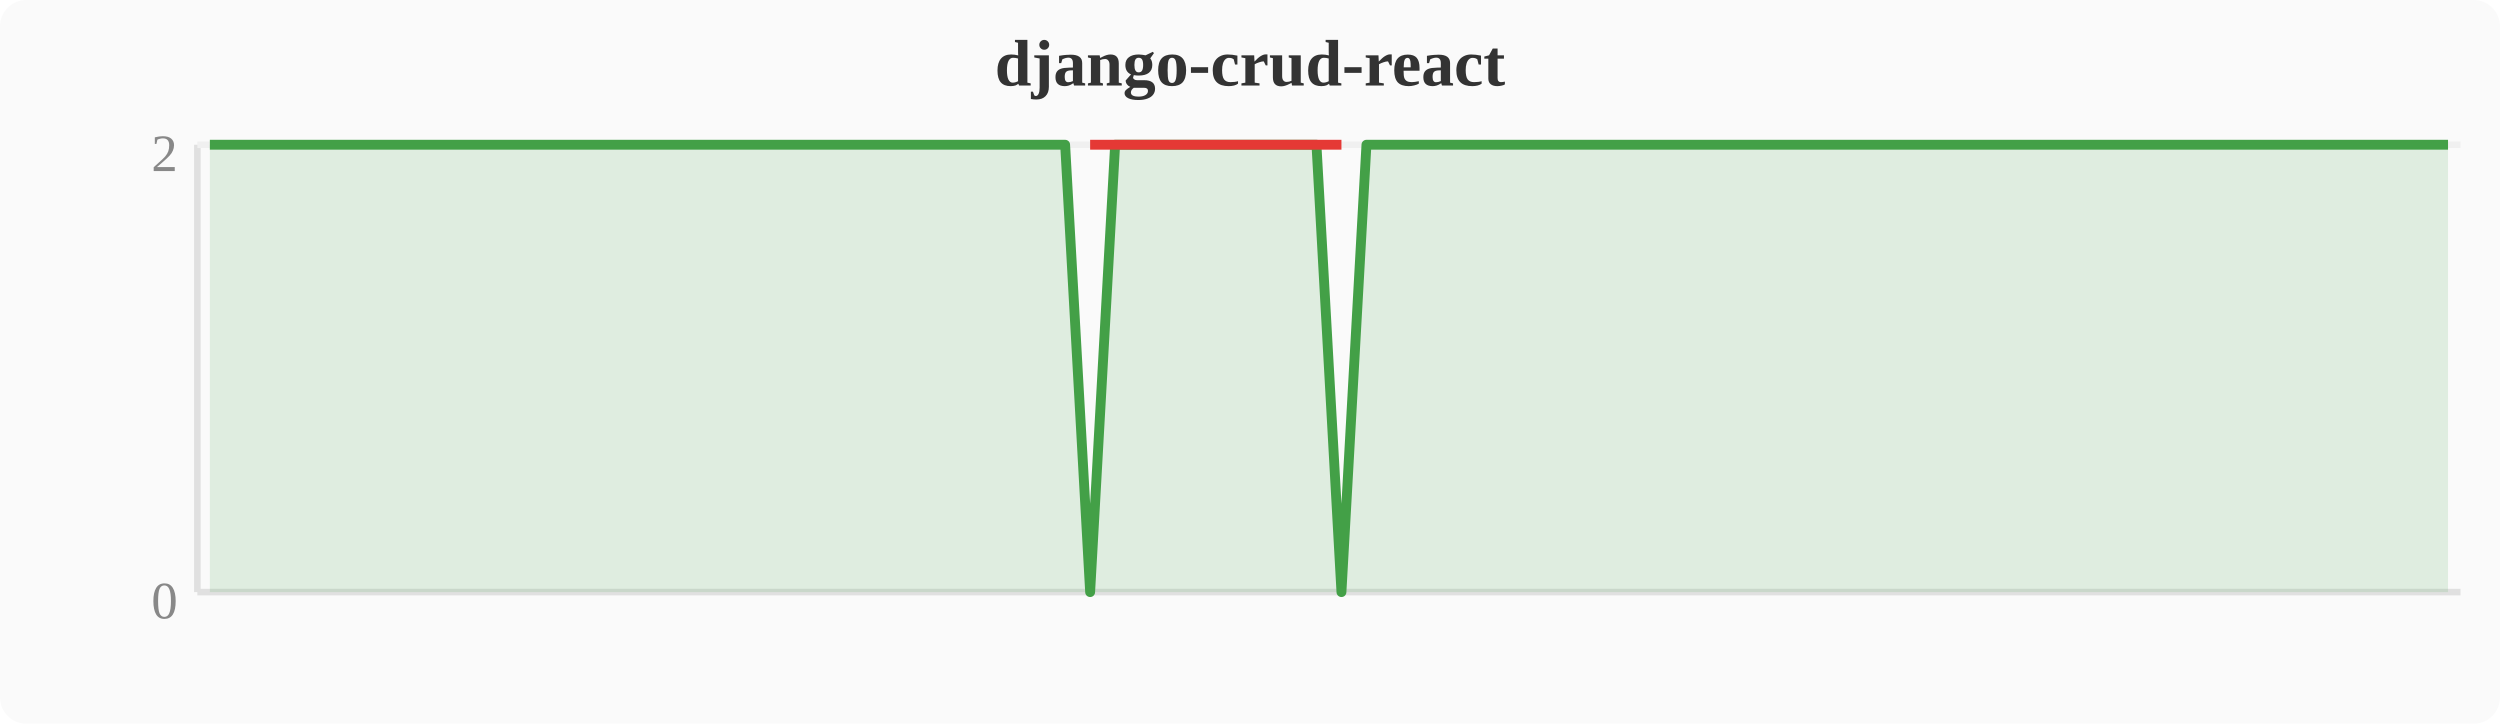
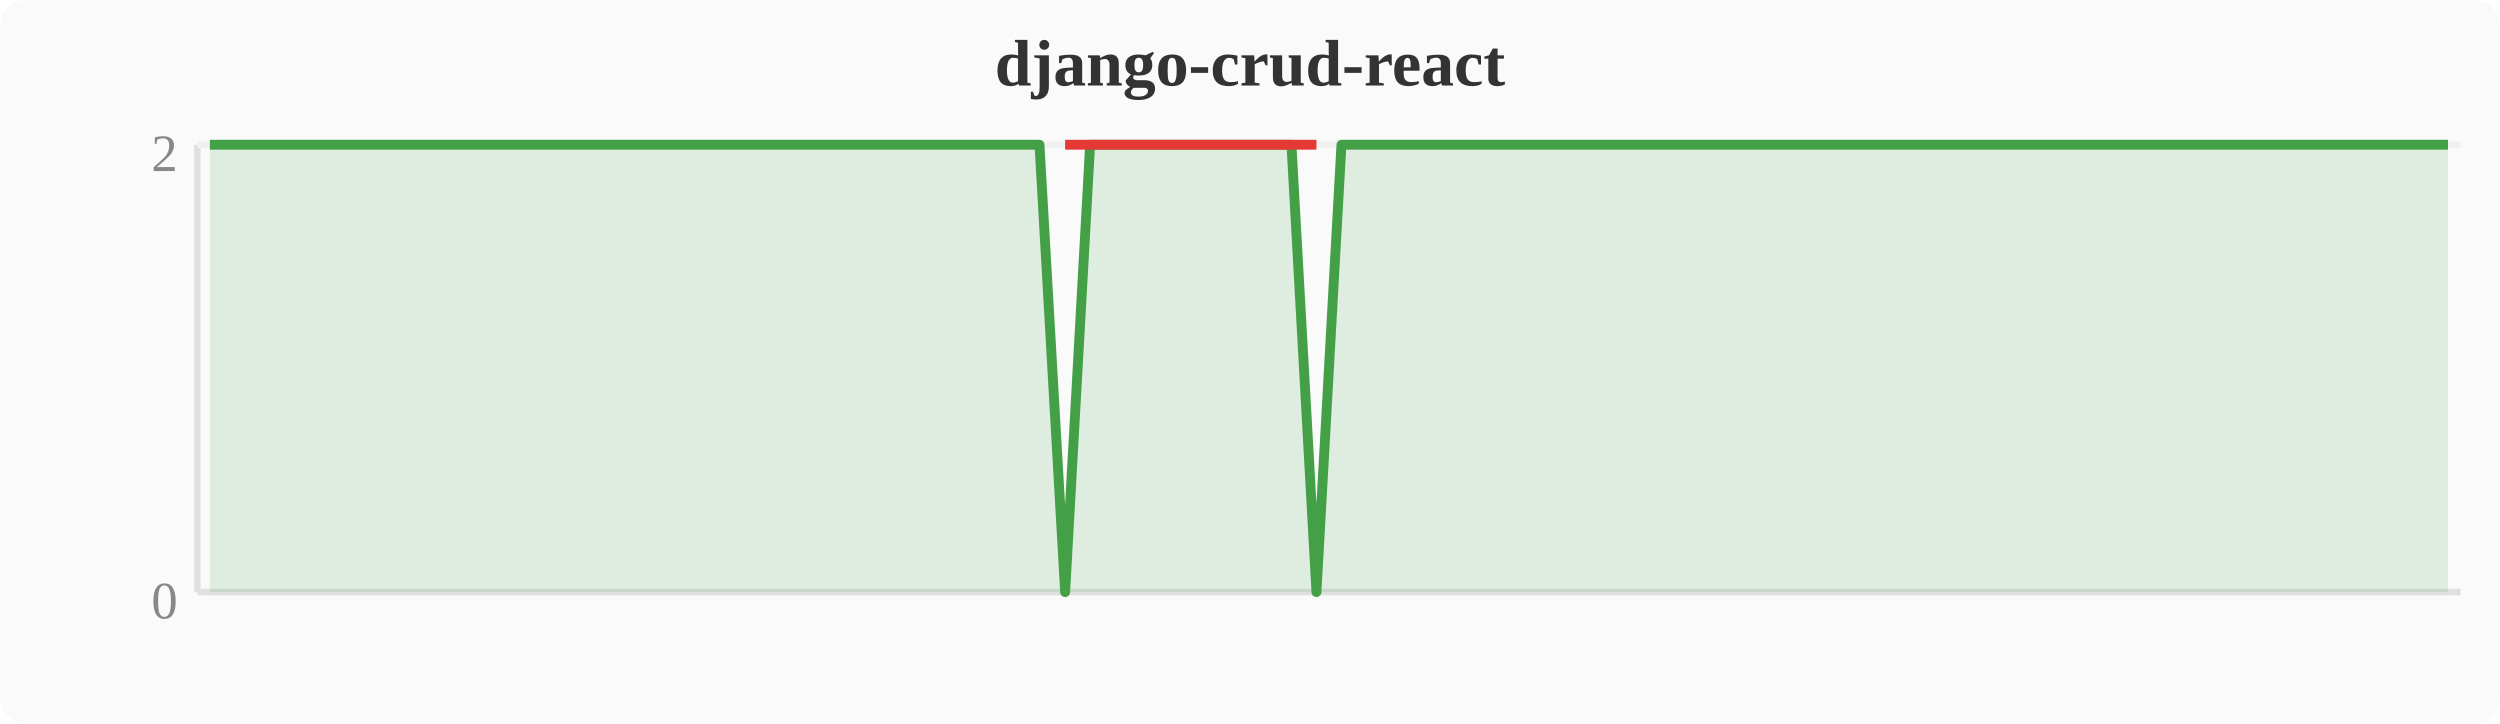
<svg xmlns="http://www.w3.org/2000/svg" width="380" height="110" viewBox="0 0 380 110">
  <rect width="380" height="110" fill="#fafafa" rx="4" />
  <text x="190" y="13" text-anchor="middle" font-size="10" font-weight="bold" fill="#333">django-crud-react</text>
  <line x1="30" y1="22" x2="30" y2="90" stroke="#e0e0e0" stroke-width="1" />
  <line x1="30" y1="90" x2="374" y2="90" stroke="#e0e0e0" stroke-width="1" />
  <line x1="30" y1="22" x2="374" y2="22" stroke="#f0f0f0" stroke-width="1" />
  <text x="27" y="94" text-anchor="end" font-size="8" fill="#888">0</text>
  <text x="27" y="26" text-anchor="end" font-size="8" fill="#888">2</text>
-   <polygon points="31.9,22.0 35.7,22.0 39.6,22.0 43.4,22.0 47.2,22.0 51.0,22.0 54.8,22.0 58.7,22.0 62.5,22.0 66.3,22.0 70.1,22.0 74.0,22.0 77.8,22.0 81.6,22.0 85.4,22.0 89.2,22.0 93.1,22.0 96.9,22.0 100.7,22.0 104.5,22.0 108.4,22.0 112.2,22.0 116.0,22.0 119.8,22.0 123.6,22.0 127.5,22.0 131.3,22.0 135.1,22.0 138.9,22.0 142.8,22.0 146.6,22.0 150.4,22.0 154.2,22.0 158.0,22.0 161.9,22.0 165.7,90.0 169.5,22.0 173.3,22.0 177.2,22.0 181.0,22.0 184.8,22.0 188.6,22.0 192.4,22.0 196.3,22.0 200.1,22.0 203.9,90.0 207.7,22.0 211.6,22.0 215.4,22.0 219.2,22.0 223.0,22.0 226.8,22.0 230.7,22.0 234.5,22.0 238.3,22.0 242.1,22.0 246.0,22.0 249.8,22.0 253.6,22.0 257.4,22.0 261.2,22.0 265.1,22.0 268.9,22.0 272.7,22.0 276.5,22.0 280.4,22.0 284.2,22.0 288.0,22.0 291.8,22.0 295.6,22.0 299.5,22.0 303.3,22.0 307.1,22.0 310.9,22.0 314.8,22.0 318.6,22.0 322.4,22.0 326.2,22.0 330.0,22.0 333.9,22.0 337.7,22.0 341.5,22.0 345.3,22.0 349.2,22.0 353.0,22.0 356.8,22.0 360.6,22.0 364.4,22.0 368.3,22.0 372.1,22.0 372.1,90 31.9,90" fill="#43a047" opacity="0.15" />
-   <polyline points="31.9,22.0 35.7,22.0 39.6,22.0 43.4,22.0 47.2,22.0 51.0,22.0 54.8,22.0 58.7,22.0 62.5,22.0 66.3,22.0 70.1,22.0 74.0,22.0 77.8,22.0 81.6,22.0 85.4,22.0 89.2,22.0 93.1,22.0 96.9,22.0 100.7,22.0 104.5,22.0 108.4,22.0 112.2,22.0 116.0,22.0 119.8,22.0 123.6,22.0 127.5,22.0 131.3,22.0 135.1,22.0 138.9,22.0 142.8,22.0 146.6,22.0 150.4,22.0 154.2,22.0 158.0,22.0 161.9,22.0 165.7,90.0 169.5,22.0 173.3,22.0 177.2,22.0 181.0,22.0 184.8,22.0 188.6,22.0 192.4,22.0 196.3,22.0 200.1,22.0 203.9,90.0 207.7,22.0 211.6,22.0 215.4,22.0 219.2,22.0 223.0,22.0 226.8,22.0 230.7,22.0 234.5,22.0 238.3,22.0 242.1,22.0 246.0,22.0 249.8,22.0 253.6,22.0 257.4,22.0 261.2,22.0 265.1,22.0 268.9,22.0 272.7,22.0 276.5,22.0 280.4,22.0 284.2,22.0 288.0,22.0 291.8,22.0 295.6,22.0 299.5,22.0 303.3,22.0 307.1,22.0 310.9,22.0 314.8,22.0 318.6,22.0 322.4,22.0 326.2,22.0 330.0,22.0 333.9,22.0 337.7,22.0 341.5,22.0 345.3,22.0 349.2,22.0 353.0,22.0 356.8,22.0 360.6,22.0 364.4,22.0 368.3,22.0 372.1,22.0" fill="none" stroke="#43a047" stroke-width="1.5" stroke-linejoin="round" />
-   <polyline points="165.7,22.0 203.9,22.0" fill="none" stroke="#e53935" stroke-width="1.5" stroke-linejoin="round" />
+   <polygon points="31.9,22.0 35.7,22.0 39.6,22.0 43.4,22.0 47.2,22.0 51.0,22.0 54.8,22.0 58.7,22.0 62.5,22.0 66.3,22.0 70.1,22.0 74.0,22.0 77.8,22.0 81.6,22.0 85.4,22.0 89.2,22.0 93.1,22.0 96.9,22.0 100.7,22.0 104.5,22.0 108.4,22.0 112.2,22.0 116.0,22.0 119.8,22.0 123.6,22.0 127.5,22.0 131.3,22.0 135.1,22.0 138.9,22.0 142.8,22.0 146.6,22.0 150.4,22.0 154.2,22.0 158.0,22.0 161.9,90.0 165.7,22.0 169.5,22.0 173.3,22.0 177.2,22.0 181.0,22.0 184.8,22.0 188.6,22.0 192.4,22.0 196.3,22.0 200.1,90.0 203.9,22.0 207.7,22.0 211.6,22.0 215.4,22.0 219.2,22.0 223.0,22.0 226.8,22.0 230.7,22.0 234.5,22.0 238.3,22.0 242.1,22.0 246.0,22.0 249.8,22.0 253.6,22.0 257.4,22.0 261.2,22.0 265.1,22.0 268.9,22.0 272.7,22.0 276.5,22.0 280.4,22.0 284.2,22.0 288.0,22.0 291.8,22.0 295.6,22.0 299.5,22.0 303.3,22.0 307.1,22.0 310.9,22.0 314.8,22.0 318.6,22.0 322.4,22.0 326.2,22.0 330.0,22.0 333.9,22.0 337.7,22.0 341.5,22.0 345.3,22.0 349.2,22.0 353.0,22.0 356.8,22.0 360.6,22.0 364.4,22.0 368.3,22.0 372.1,22.0 372.1,90 31.9,90" fill="#43a047" opacity="0.15" />
+   <polyline points="31.9,22.0 35.7,22.0 39.6,22.0 43.4,22.0 47.2,22.0 51.0,22.0 54.8,22.0 58.7,22.0 62.5,22.0 66.3,22.0 70.1,22.0 74.0,22.0 77.8,22.0 81.6,22.0 85.4,22.0 89.2,22.0 93.1,22.0 96.9,22.0 100.7,22.0 104.5,22.0 108.4,22.0 112.2,22.0 116.0,22.0 119.8,22.0 123.6,22.0 127.5,22.0 131.3,22.0 135.1,22.0 138.9,22.0 142.8,22.0 146.6,22.0 150.4,22.0 154.2,22.0 158.0,22.0 161.9,90.0 165.7,22.0 169.5,22.0 173.3,22.0 177.2,22.0 181.0,22.0 184.8,22.0 188.6,22.0 192.4,22.0 196.3,22.0 200.1,90.0 203.9,22.0 207.7,22.0 211.6,22.0 215.4,22.0 219.2,22.0 223.0,22.0 226.8,22.0 230.7,22.0 234.5,22.0 238.3,22.0 242.1,22.0 246.0,22.0 249.8,22.0 253.6,22.0 257.4,22.0 261.2,22.0 265.1,22.0 268.9,22.0 272.7,22.0 276.5,22.0 280.4,22.0 284.2,22.0 288.0,22.0 291.8,22.0 295.6,22.0 299.5,22.0 303.3,22.0 307.1,22.0 310.9,22.0 314.8,22.0 318.6,22.0 322.4,22.0 326.2,22.0 330.0,22.0 333.9,22.0 337.7,22.0 341.5,22.0 345.3,22.0 349.2,22.0 353.0,22.0 356.8,22.0 360.6,22.0 364.4,22.0 368.3,22.0 372.1,22.0" fill="none" stroke="#43a047" stroke-width="1.5" stroke-linejoin="round" />
+   <polyline points="161.9,22.0 200.1,22.0" fill="none" stroke="#e53935" stroke-width="1.5" stroke-linejoin="round" />
</svg>
